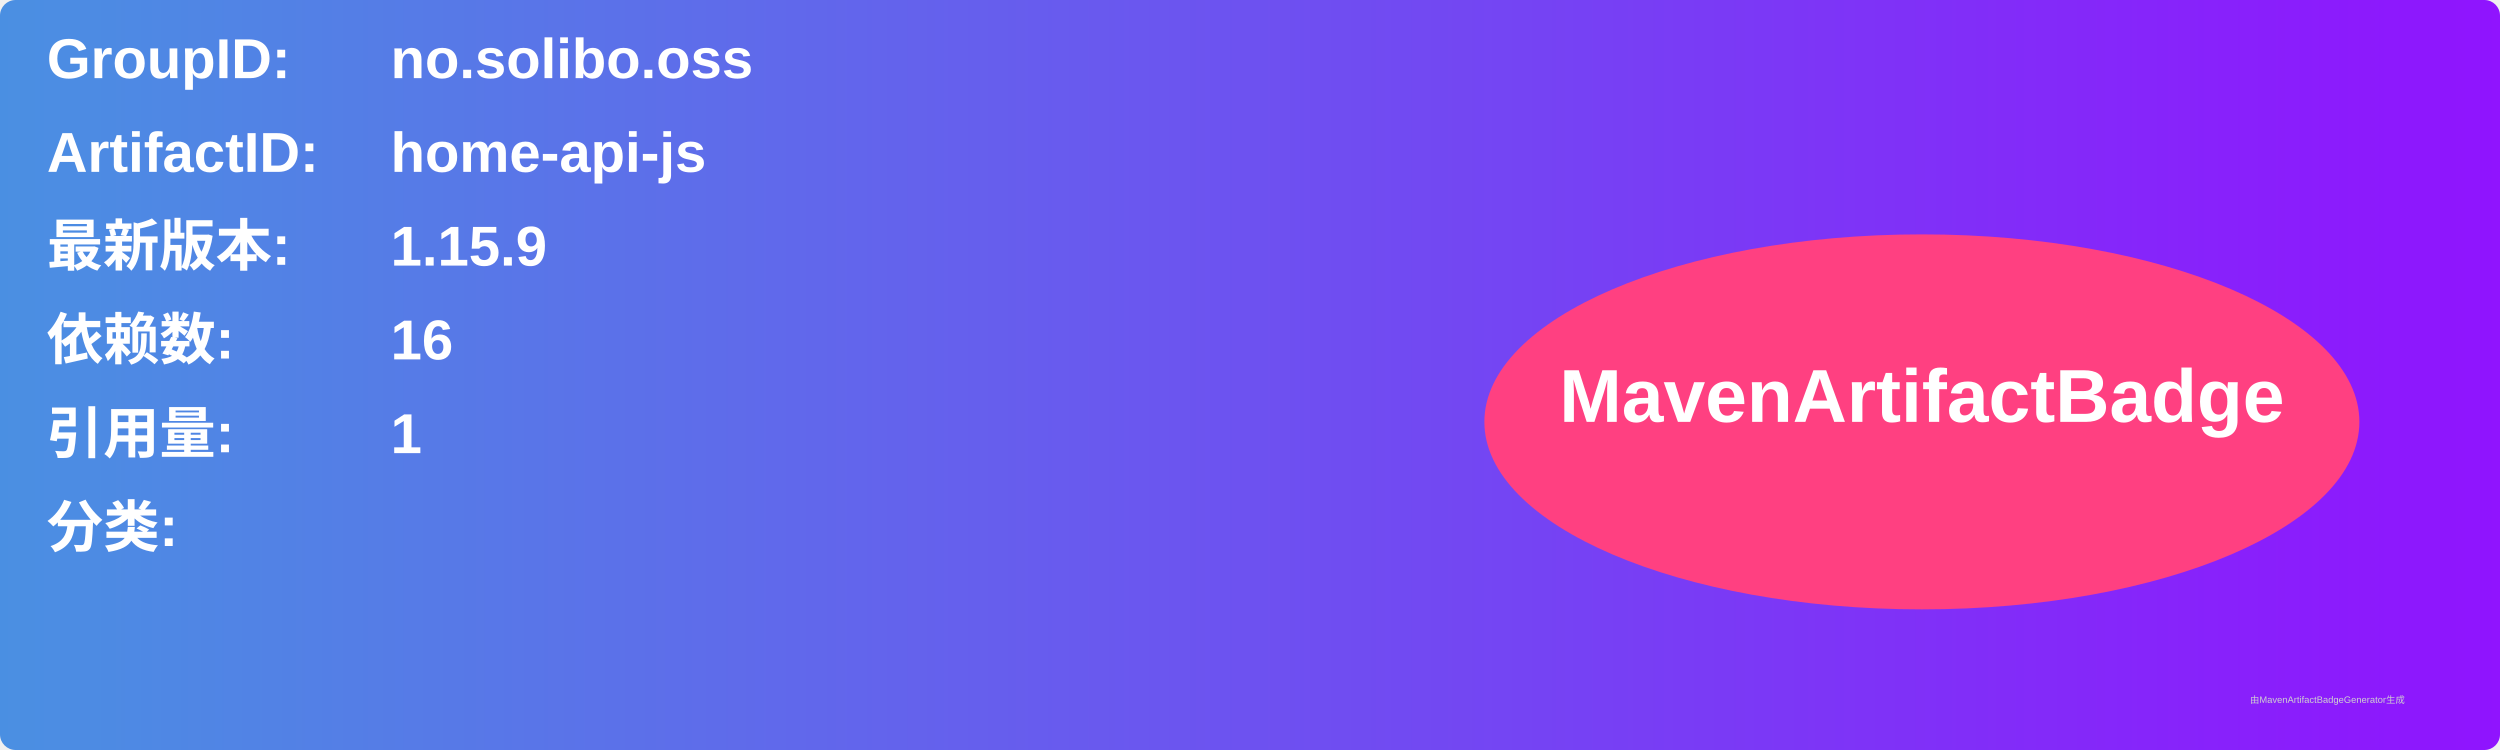
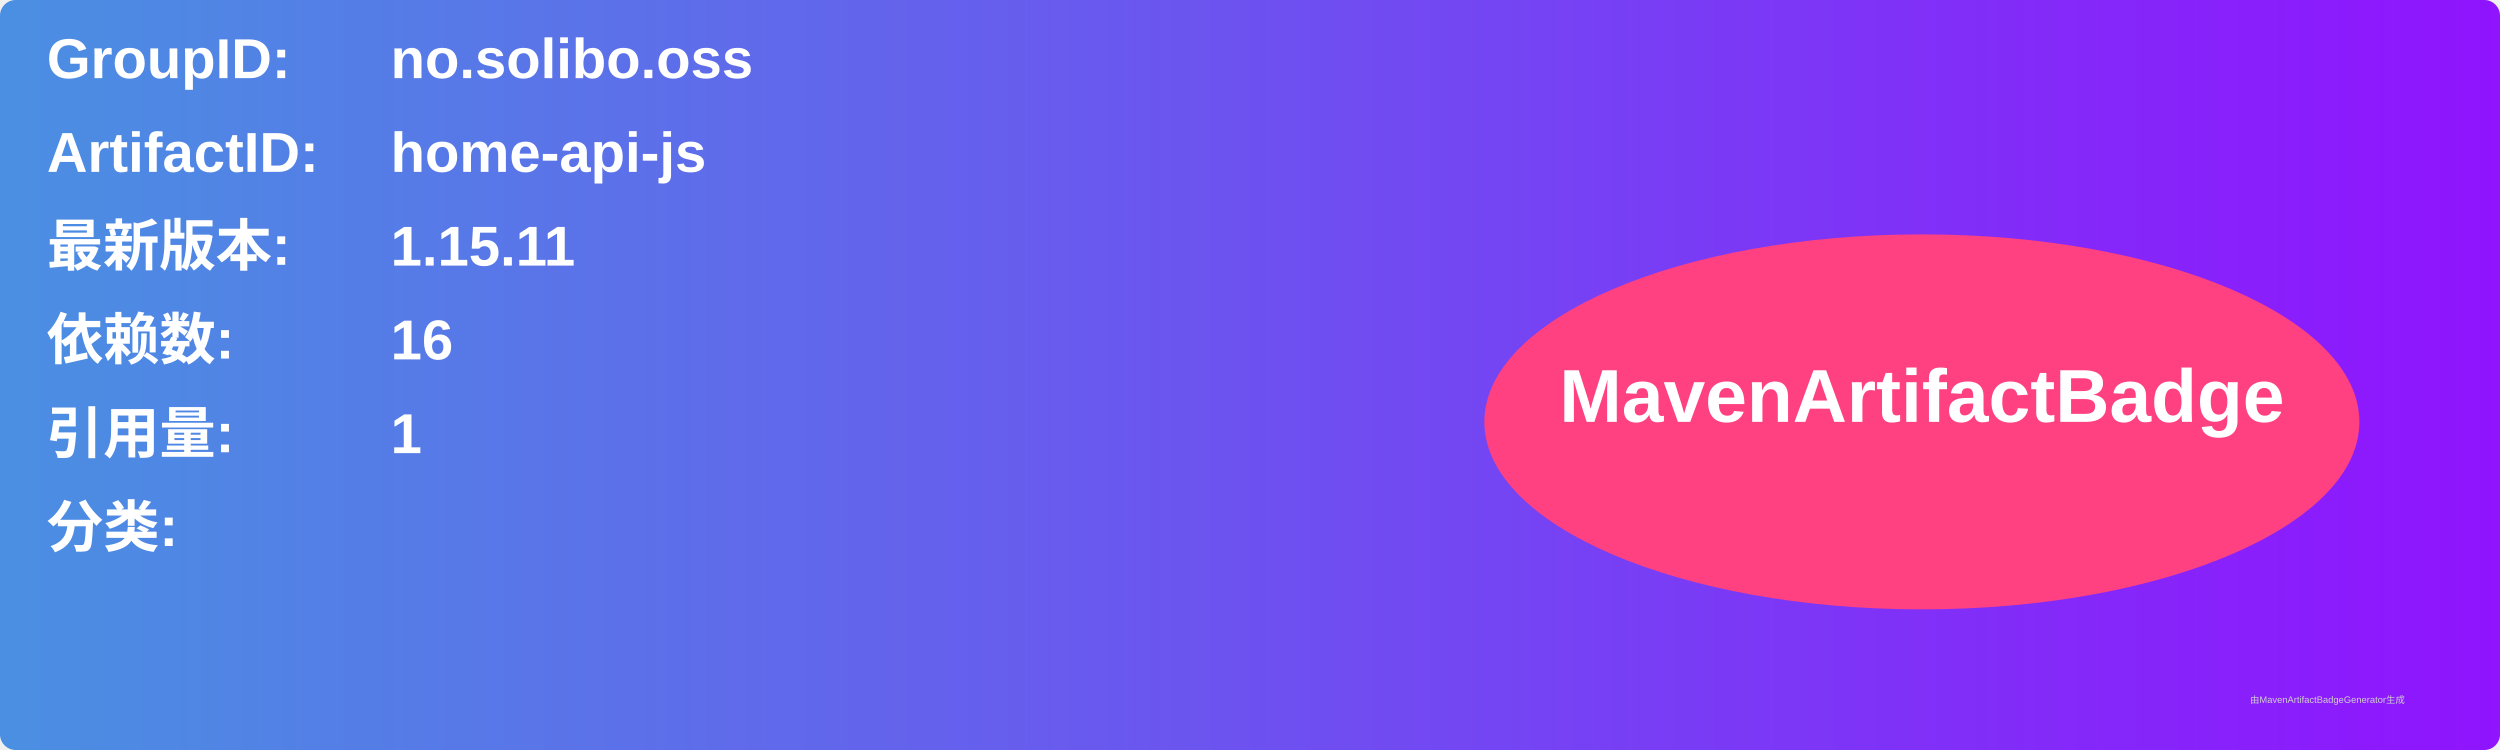
<svg xmlns="http://www.w3.org/2000/svg" width="800" height="240" viewBox="0 0 800 240">
  <linearGradient id="grad" x1="0%" y1="0%" x2="100%" y2="0%">
    <stop offset="0%" stop-color="#4a90e2" />
    <stop offset="100%" stop-color="#9013fe" />
  </linearGradient>
  <rect width="100%" height="100%" rx="5" ry="5" fill="url(#grad)" />
  <g transform="translate(15, 15)">
    <text x="0" y="10" font-family="Arial" font-size="18" fill="white" font-weight="bold" width="260">GroupID:</text>
    <text x="110" y="10" font-family="Arial" font-size="18" fill="white" font-weight="bold" width="460">no.solibo.oss</text>
    <text x="0" y="40" font-family="Arial" font-size="18" fill="white" font-weight="bold" width="260">ArtifactID:</text>
    <text x="110" y="40" font-family="Arial" font-size="18" fill="white" font-weight="bold" width="460">home-api-js</text>
    <text x="0" y="70" font-family="Arial" font-size="18" fill="white" font-weight="bold">最新版本:</text>
    <text x="110" y="70" font-family="Arial" font-size="18" fill="white" font-weight="bold">
-       <tspan font-weight="bold">1.15.9</tspan>
+       <tspan font-weight="bold">1.15.11</tspan>
    </text>
    <text x="0" y="100" font-family="Arial" font-size="18" fill="white" font-weight="bold">依赖数: </text>
    <text x="110" y="100" font-family="Arial" font-size="18" fill="white">
      <tspan font-weight="bold">16</tspan>
    </text>
    <text x="0" y="130" font-family="Arial" font-size="18" fill="white" font-weight="bold">引用量: </text>
    <text x="110" y="130" font-family="Arial" font-size="18" fill="white">
      <tspan font-weight="bold">1</tspan>
    </text>
    <text x="0" y="160" font-family="Arial" font-size="18" fill="white" font-weight="bold">分类:</text>
    <text x="10" y="190" font-family="Arial" font-size="10" fill="white">
      <tspan font-weight="bold" />
    </text>
    <ellipse cx="600" cy="120" rx="140" ry="60" fill="#ff4081" />
    <text x="600" y="120" text-anchor="middle" font-family="Arial" font-size="24" fill="white" font-weight="bold">MavenArtifactBadge</text>
  </g>
  <text x="720" y="225" font-family="Arial" font-size="3" fill="#d0d0d0">由MavenArtifactBadgeGenerator生成</text>
</svg>
